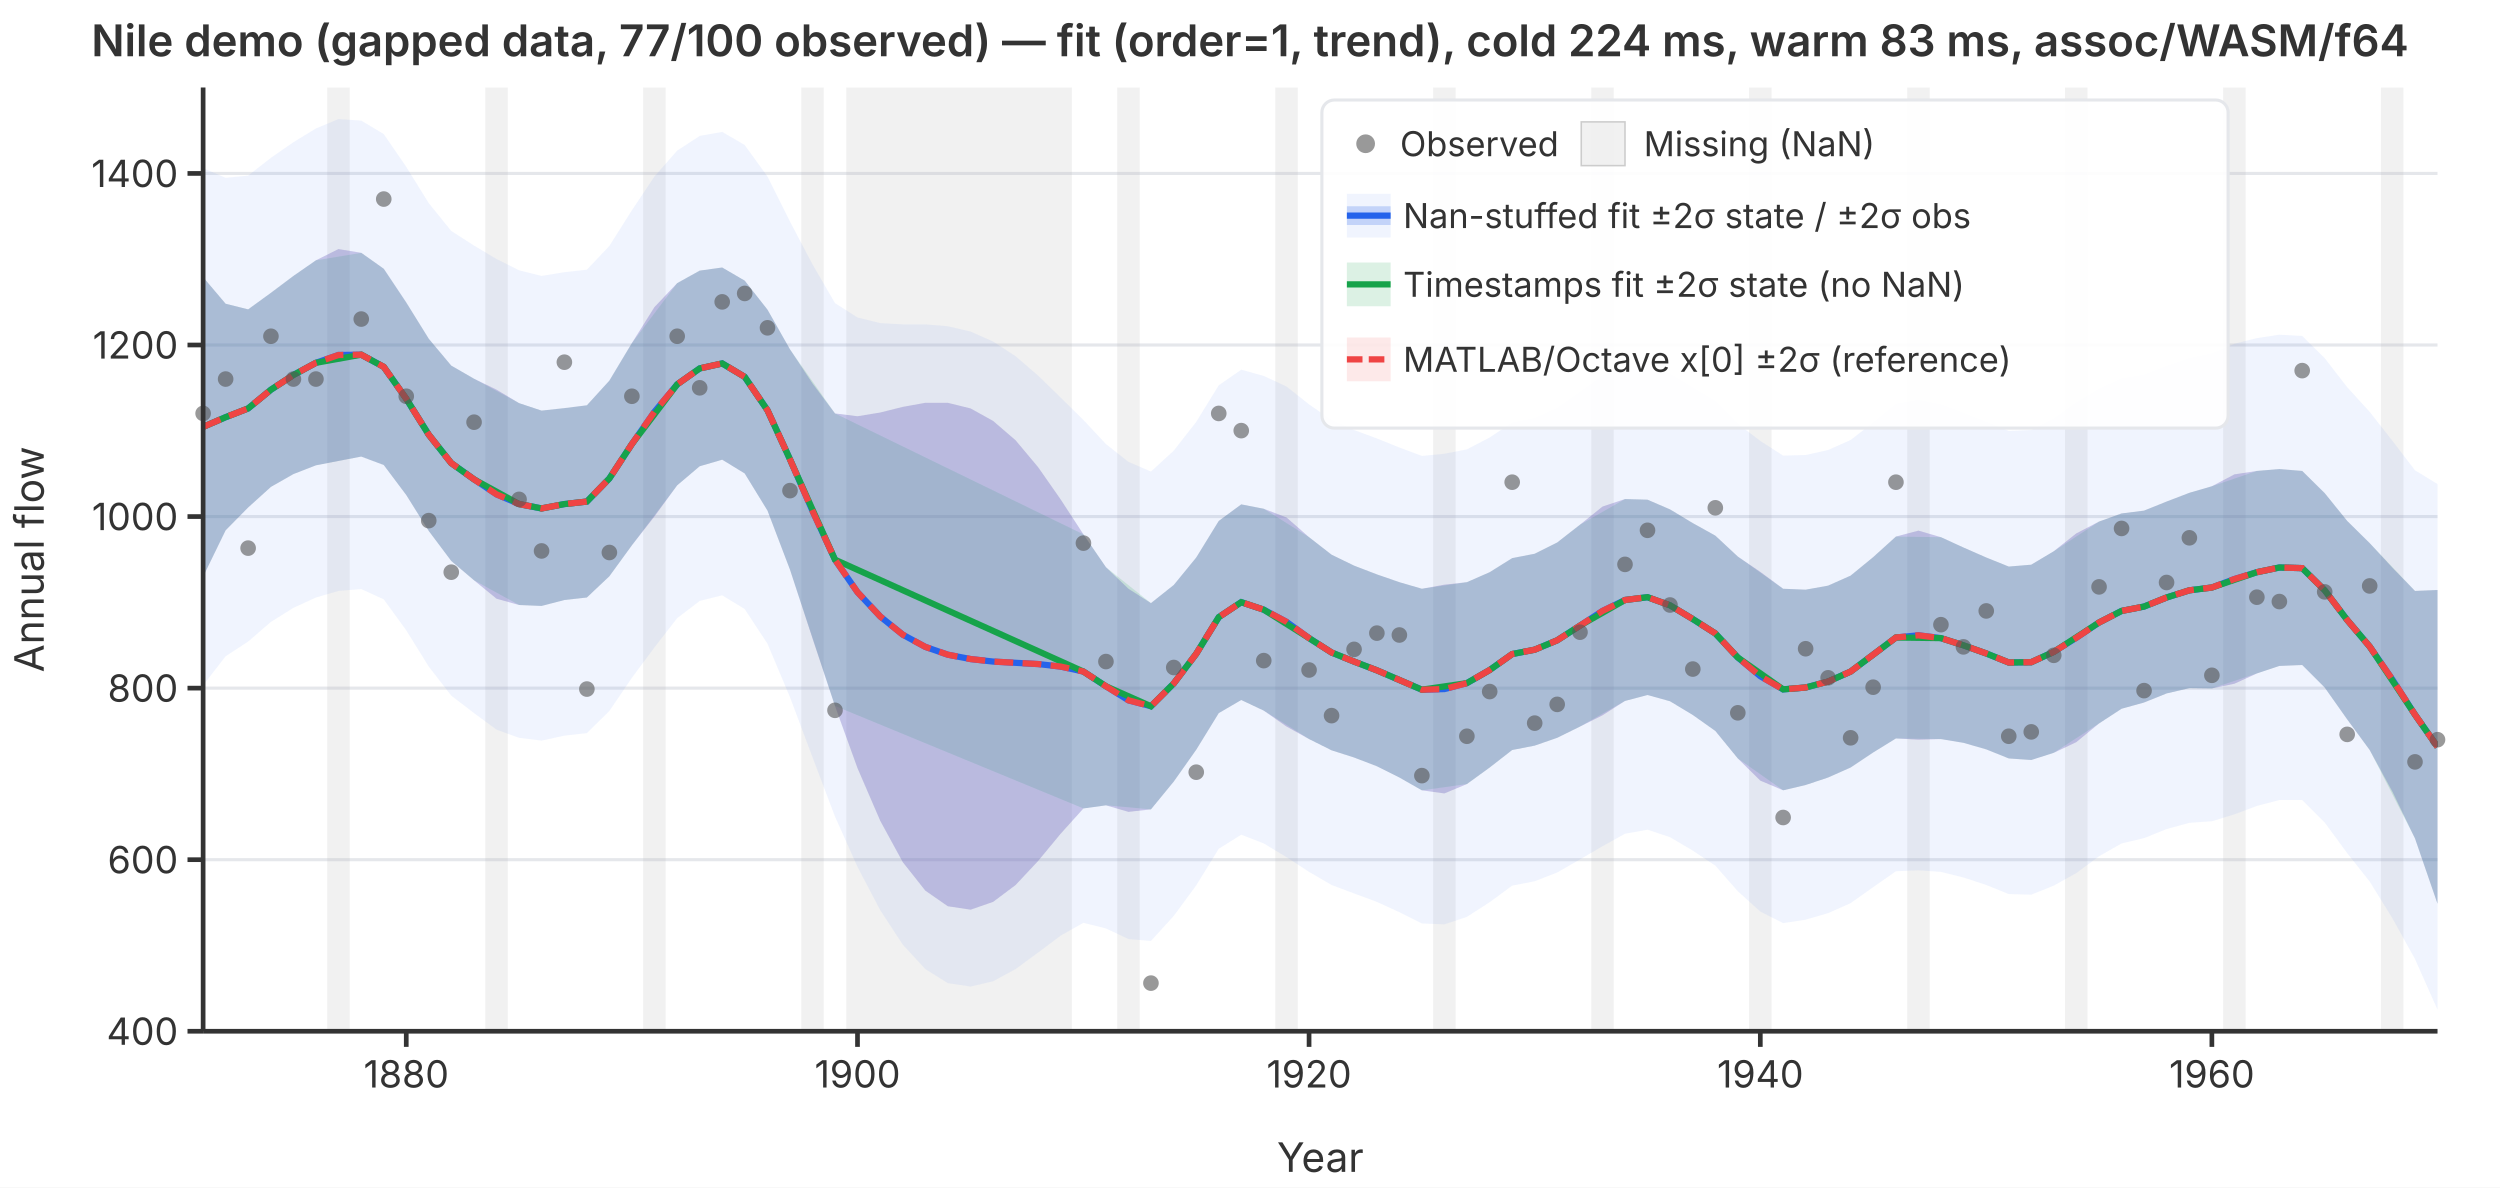
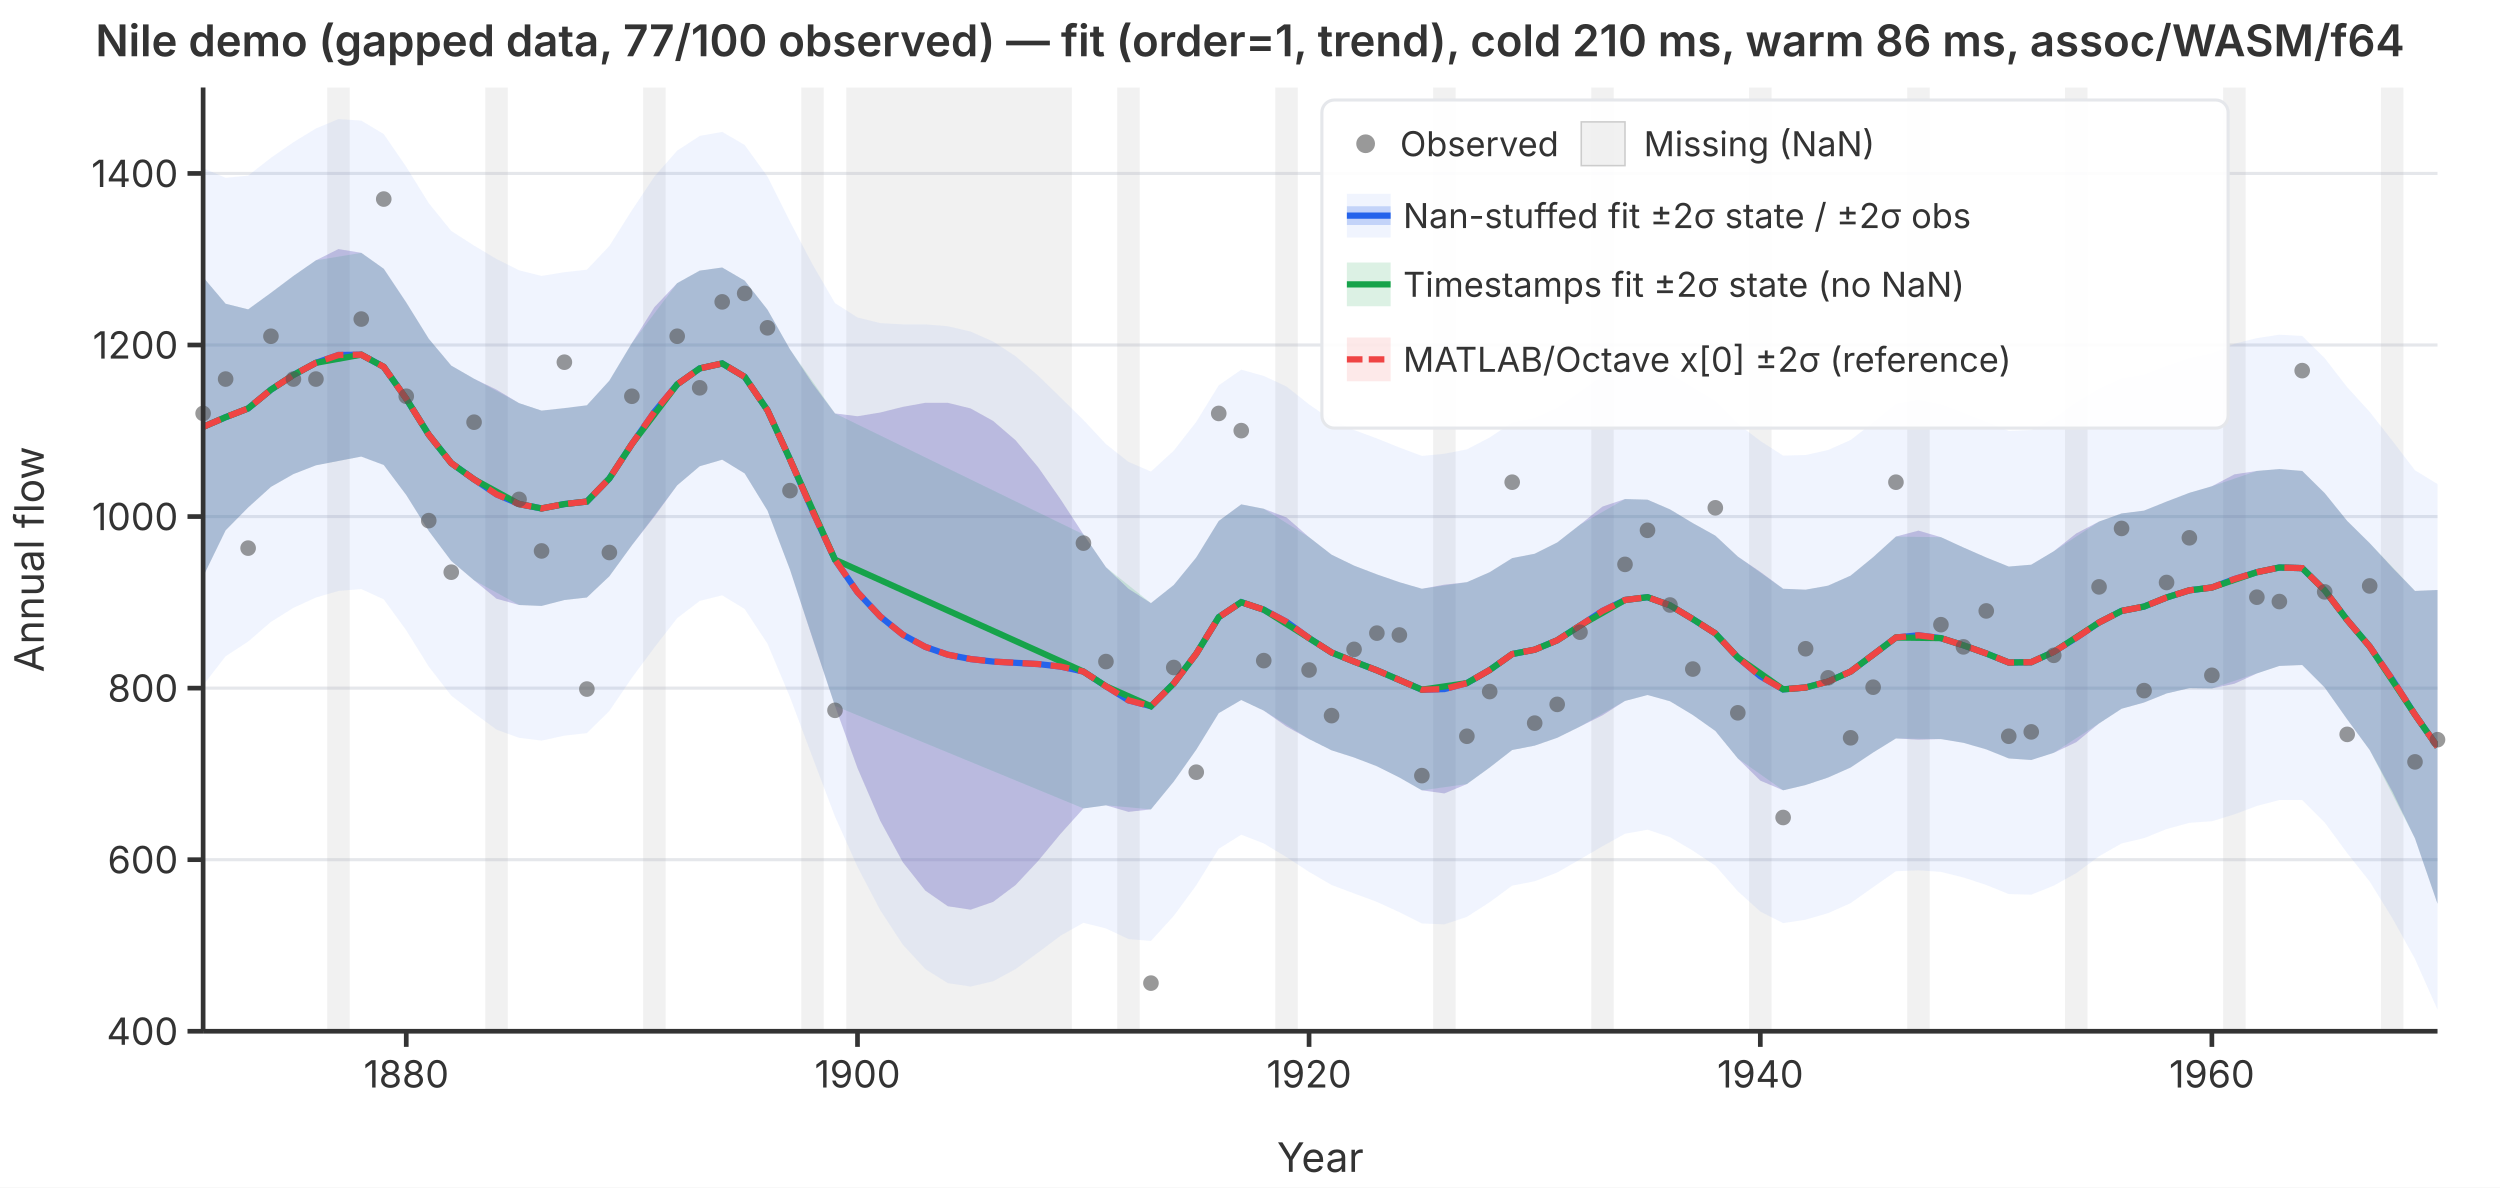
<svg xmlns="http://www.w3.org/2000/svg" viewBox="0 0 800 380" font-family="system-ui,-apple-system,sans-serif" font-size="12">
  <rect width="800" height="380" fill="white" />
  <defs>
    <clipPath id="plot-clip">
      <rect x="65" y="28" width="715" height="302" />
    </clipPath>
  </defs>
  <line x1="65" y1="330.0" x2="780" y2="330.0" stroke="#e5e7eb" stroke-width="1" />
  <line x1="65" y1="275.1" x2="780" y2="275.1" stroke="#e5e7eb" stroke-width="1" />
  <line x1="65" y1="220.2" x2="780" y2="220.2" stroke="#e5e7eb" stroke-width="1" />
  <line x1="65" y1="165.3" x2="780" y2="165.3" stroke="#e5e7eb" stroke-width="1" />
  <line x1="65" y1="110.4" x2="780" y2="110.4" stroke="#e5e7eb" stroke-width="1" />
  <line x1="65" y1="55.5" x2="780" y2="55.5" stroke="#e5e7eb" stroke-width="1" />
  <g clip-path="url(#plot-clip)">
    <rect x="104.7" y="28.0" width="7.2" height="302.0" fill="rgba(180,180,180,0.18)" />
    <rect x="155.3" y="28.0" width="7.2" height="302.0" fill="rgba(180,180,180,0.18)" />
    <rect x="205.8" y="28.0" width="7.2" height="302.0" fill="rgba(180,180,180,0.18)" />
    <rect x="256.4" y="28.0" width="7.2" height="302.0" fill="rgba(180,180,180,0.18)" />
    <rect x="270.8" y="28.0" width="72.2" height="302.0" fill="rgba(180,180,180,0.18)" />
    <rect x="357.5" y="28.0" width="7.2" height="302.0" fill="rgba(180,180,180,0.18)" />
    <rect x="408.1" y="28.0" width="7.2" height="302.0" fill="rgba(180,180,180,0.18)" />
    <rect x="458.6" y="28.0" width="7.2" height="302.0" fill="rgba(180,180,180,0.18)" />
    <rect x="509.2" y="28.0" width="7.2" height="302.0" fill="rgba(180,180,180,0.18)" />
    <rect x="559.7" y="28.0" width="7.2" height="302.0" fill="rgba(180,180,180,0.18)" />
    <rect x="610.3" y="28.0" width="7.2" height="302.0" fill="rgba(180,180,180,0.18)" />
    <rect x="660.8" y="28.0" width="7.2" height="302.0" fill="rgba(180,180,180,0.18)" />
    <rect x="711.4" y="28.0" width="7.2" height="302.0" fill="rgba(180,180,180,0.18)" />
    <rect x="761.9" y="28.0" width="7.2" height="302.0" fill="rgba(180,180,180,0.18)" />
    <path d="M65.0,53.8L72.2,56.9L79.4,56.2L86.7,50.5L93.9,45.5L101.1,41.1L108.3,38.1L115.6,38.6L122.8,42.9L130.0,53.4L137.2,65.0L144.4,73.9L151.7,78.6L158.9,82.9L166.1,86.5L173.3,88.3L180.6,87.1L187.8,86.3L195.0,78.7L202.2,67.3L209.4,56.5L216.7,48.2L223.9,43.5L231.1,42.2L238.3,46.4L245.6,56.5L252.8,70.9L260.0,84.6L267.2,97.0L274.4,101.6L281.7,103.4L288.9,103.8L296.1,103.8L303.3,104.4L310.6,106.1L317.8,109.3L325.0,114.0L332.2,120.2L339.4,127.2L346.7,134.4L353.9,142.1L361.1,147.8L368.3,150.9L375.6,144.2L382.8,135.0L390.0,123.3L397.2,118.3L404.4,120.3L411.7,123.7L418.9,129.4L426.1,134.4L433.3,137.6L440.6,140.3L447.8,143.2L455.0,145.9L462.2,145.2L469.4,143.8L476.7,140.0L483.9,135.2L491.1,133.8L498.3,130.5L505.6,125.4L512.8,120.2L520.0,117.2L527.2,116.8L534.4,119.6L541.7,124.0L548.9,128.3L556.1,135.6L563.3,141.1L570.6,145.8L577.8,145.6L585.0,144.0L592.2,140.8L599.4,135.2L606.7,129.2L613.9,128.0L621.1,129.4L628.3,132.1L635.6,135.0L642.8,137.9L650.0,137.6L657.2,133.9L664.4,128.8L671.7,124.4L678.9,121.1L686.1,119.9L693.3,117.1L700.6,114.6L707.8,113.1L715.0,110.0L722.2,108.2L729.4,107.1L736.7,107.5L743.9,114.6L751.1,123.9L758.3,131.8L765.6,141.1L772.8,150.5L780.0,154.9L780.0,323.1L772.8,306.9L765.6,293.9L758.3,282.1L751.1,273.0L743.9,263.2L736.7,256.0L729.4,256.0L722.2,257.9L715.0,260.6L707.8,262.8L700.6,263.3L693.3,265.3L686.1,268.2L678.9,269.9L671.7,274.0L664.4,279.4L657.2,283.4L650.0,286.3L642.8,286.1L635.6,283.2L628.3,280.8L621.1,279.0L613.9,278.5L606.7,278.8L599.4,283.9L592.2,289.0L585.0,292.2L577.8,294.3L570.6,295.4L563.3,291.7L556.1,285.2L548.9,277.0L541.7,272.2L534.4,267.9L527.2,265.5L520.0,266.8L512.8,270.8L505.6,275.0L498.3,279.2L491.1,282.0L483.9,283.4L476.7,288.7L469.4,293.4L462.2,295.8L455.0,295.5L447.8,291.9L440.6,288.6L433.3,285.9L426.1,283.2L418.9,279.0L411.7,274.3L404.4,269.9L397.2,267.1L390.0,271.6L382.8,283.3L375.6,293.1L368.3,301.1L361.1,300.5L353.9,297.1L346.7,295.3L339.4,299.4L332.2,304.8L325.0,310.1L317.8,314.0L310.6,315.7L303.3,314.6L296.1,310.1L288.9,302.3L281.7,291.3L274.4,277.4L267.2,261.3L260.0,242.3L252.8,223.1L245.6,206.0L238.3,194.9L231.1,190.5L223.9,192.3L216.7,197.8L209.4,207.2L202.2,216.9L195.0,227.5L187.8,234.6L180.6,235.4L173.3,237.0L166.1,236.1L158.9,233.5L151.7,228.2L144.4,222.6L137.2,213.3L130.0,201.7L122.8,191.8L115.6,188.5L108.3,189.1L101.1,191.2L93.9,194.5L86.7,199.0L79.4,205.3L72.2,210.0L65.0,219.3Z" fill="rgba(37,99,235,0.07)" stroke="none" />
    <path d="M65.0,88.7L72.2,97.2L79.4,99.0L86.7,93.7L93.9,88.3L101.1,83.3L108.3,79.7L115.6,80.9L122.8,86.0L130.0,96.8L137.2,108.4L144.4,117.0L151.7,121.2L158.9,124.7L166.1,129.0L173.3,131.4L180.6,130.6L187.8,129.7L195.0,121.8L202.2,109.8L209.4,98.3L216.7,90.6L223.9,86.6L231.1,85.6L238.3,89.8L245.6,99.1L252.8,111.8L260.0,122.7L267.2,132.3L274.4,133.2L281.7,132.0L288.9,130.2L296.1,128.9L303.3,128.9L310.6,130.7L317.8,134.7L325.0,140.9L332.2,149.5L339.4,159.8L346.7,171.0L353.9,181.5L361.1,188.4L368.3,193.0L375.6,187.2L382.8,178.4L390.0,166.7L397.2,161.4L404.4,162.8L411.7,165.6L418.9,171.9L426.1,177.5L433.3,181.0L440.6,183.8L447.8,186.3L455.0,188.4L462.2,187.1L469.4,186.3L476.7,183.1L483.9,178.6L491.1,177.2L498.3,173.6L505.6,167.9L512.8,162.1L520.0,159.7L527.2,159.9L534.4,163.0L541.7,167.4L548.9,171.4L556.1,178.1L563.3,183.0L570.6,188.4L577.8,188.7L585.0,187.4L592.2,184.2L599.4,178.3L606.7,171.7L613.9,169.8L621.1,171.9L628.3,175.2L635.6,178.4L642.8,181.3L650.0,180.7L657.2,176.4L664.4,170.7L671.7,166.9L678.9,164.3L686.1,163.4L693.3,160.5L700.6,157.7L707.8,155.6L715.0,151.8L722.2,150.7L729.4,150.1L736.7,150.7L743.9,157.8L751.1,166.7L758.3,173.8L765.6,181.7L772.8,189.1L780.0,188.8L780.0,289.2L772.8,268.3L765.6,253.4L758.3,240.0L751.1,230.2L743.9,220.0L736.7,212.8L729.4,213.1L722.2,215.5L715.0,218.8L707.8,220.3L700.6,220.2L693.3,221.9L686.1,224.8L678.9,226.8L671.7,231.5L664.4,237.5L657.2,240.9L650.0,243.2L642.8,242.7L635.6,239.8L628.3,237.7L621.1,236.5L613.9,236.7L606.7,236.3L599.4,240.8L592.2,245.6L585.0,248.8L577.8,251.2L570.6,252.9L563.3,249.8L556.1,242.7L548.9,233.9L541.7,228.8L534.4,224.4L527.2,222.4L520.0,224.3L512.8,228.9L505.6,232.5L498.3,236.1L491.1,238.6L483.9,240.0L476.7,245.6L469.4,250.9L462.2,253.9L455.0,252.9L447.8,248.8L440.6,245.2L433.3,242.4L426.1,240.1L418.9,236.5L411.7,232.5L404.4,227.4L397.2,224.0L390.0,228.2L382.8,239.9L375.6,250.1L368.3,259.0L361.1,259.8L353.9,257.7L346.7,258.7L339.4,266.8L332.2,275.5L325.0,283.2L317.8,288.6L310.6,291.1L303.3,290.0L296.1,285.0L288.9,275.9L281.7,262.7L274.4,245.8L267.2,225.9L260.0,204.3L252.8,182.3L245.6,163.4L238.3,151.5L231.1,147.1L223.9,149.2L216.7,155.3L209.4,165.3L202.2,174.5L195.0,184.4L187.8,191.2L180.6,192.0L173.3,193.9L166.1,193.6L158.9,191.6L151.7,185.7L144.4,179.5L137.2,169.9L130.0,158.4L122.8,148.8L115.6,146.1L108.3,147.5L101.1,148.9L93.9,151.7L86.7,155.8L79.4,162.4L72.2,169.7L65.0,184.5Z" fill="rgba(239,68,68,0.12)" stroke="none" />
    <path d="M65.0,88.7L72.2,97.2L79.4,99.0L86.7,93.7L93.9,88.3L101.1,83.3L115.6,80.9L122.8,86.0L130.0,96.8L137.2,108.4L144.4,117.0L151.7,121.2L166.1,129.0L173.3,131.4L180.6,130.6L187.8,129.7L195.0,121.8L202.2,109.8L216.7,90.6L223.9,86.6L231.1,85.6L238.3,89.8L245.6,99.1L252.8,111.8L267.2,132.3L346.7,171.0L353.9,181.5L368.3,193.0L375.6,187.2L382.8,178.4L390.0,166.7L397.2,161.4L404.4,162.8L418.9,171.9L426.1,177.5L433.3,181.0L440.6,183.8L447.8,186.3L455.0,188.4L469.4,186.3L476.7,183.1L483.9,178.6L491.1,177.2L498.3,173.6L505.6,167.9L520.0,159.7L527.2,159.9L534.4,163.0L541.7,167.4L548.9,171.4L556.1,178.1L570.6,188.4L577.8,188.7L585.0,187.4L592.2,184.2L599.4,178.3L606.7,171.7L621.1,171.9L628.3,175.2L635.6,178.4L642.8,181.3L650.0,180.7L657.2,176.4L671.7,166.9L678.9,164.3L686.1,163.4L693.3,160.5L700.6,157.7L707.8,155.6L722.2,150.7L729.4,150.1L736.7,150.7L743.9,157.8L751.1,166.7L758.3,173.8L772.8,189.1L780.0,188.8L780.0,289.2L772.8,268.3L758.3,240.0L751.1,230.2L743.9,220.0L736.7,212.8L729.4,213.1L722.2,215.5L707.8,220.3L700.6,220.2L693.3,221.9L686.1,224.8L678.9,226.8L671.7,231.5L657.2,240.9L650.0,243.2L642.8,242.7L635.6,239.8L628.3,237.7L621.1,236.5L606.7,236.3L599.4,240.8L592.2,245.6L585.0,248.8L577.8,251.2L570.6,252.9L556.1,242.7L548.9,233.9L541.7,228.8L534.4,224.4L527.2,222.4L520.0,224.3L505.6,232.5L498.3,236.1L491.1,238.6L483.9,240.0L476.7,245.6L469.4,250.9L455.0,252.9L447.8,248.8L440.6,245.2L433.3,242.4L426.1,240.1L418.9,236.5L404.4,227.4L397.2,224.0L390.0,228.2L382.8,239.9L375.6,250.1L368.3,259.0L353.9,257.7L346.7,258.7L267.2,225.9L252.8,182.3L245.6,163.4L238.3,151.5L231.1,147.1L223.9,149.2L216.7,155.3L202.2,174.5L195.0,184.4L187.8,191.2L180.6,192.0L173.3,193.9L166.1,193.6L151.7,185.7L144.4,179.5L137.2,169.9L130.0,158.4L122.8,148.8L115.6,146.1L101.1,148.9L93.9,151.7L86.7,155.8L79.4,162.4L72.2,169.7L65.0,184.5Z" fill="rgba(22,163,74,0.15)" stroke="none" />
    <path d="M65.0,88.7L72.2,97.2L79.4,99.0L86.7,93.7L93.9,88.3L101.1,83.3L108.3,79.7L115.6,80.9L122.8,86.0L130.0,96.8L137.2,108.4L144.4,117.0L151.7,121.2L158.9,124.7L166.1,129.0L173.3,131.4L180.6,130.6L187.8,129.7L195.0,121.8L202.2,109.8L209.4,98.3L216.7,90.6L223.9,86.6L231.1,85.6L238.3,89.8L245.6,99.1L252.8,111.8L260.0,122.7L267.2,132.3L274.4,133.2L281.7,132.0L288.9,130.2L296.1,128.9L303.3,128.9L310.6,130.7L317.8,134.7L325.0,140.9L332.2,149.5L339.4,159.8L346.7,171.0L353.9,181.5L361.1,188.4L368.3,193.0L375.6,187.2L382.8,178.4L390.0,166.7L397.2,161.4L404.4,162.8L411.7,165.6L418.9,171.9L426.1,177.5L433.3,181.0L440.6,183.8L447.8,186.3L455.0,188.4L462.2,187.1L469.4,186.3L476.7,183.1L483.9,178.6L491.1,177.2L498.3,173.6L505.6,167.9L512.8,162.1L520.0,159.7L527.2,159.9L534.4,163.0L541.7,167.4L548.9,171.4L556.1,178.1L563.3,183.0L570.6,188.4L577.8,188.7L585.0,187.4L592.2,184.2L599.4,178.3L606.7,171.7L613.9,169.8L621.1,171.9L628.3,175.2L635.6,178.4L642.8,181.3L650.0,180.7L657.2,176.4L664.4,170.7L671.7,166.9L678.9,164.3L686.1,163.4L693.3,160.5L700.6,157.7L707.8,155.6L715.0,151.8L722.2,150.7L729.4,150.1L736.7,150.7L743.9,157.8L751.1,166.7L758.3,173.8L765.6,181.7L772.8,189.1L780.0,188.8L780.0,289.2L772.8,268.3L765.6,253.4L758.3,240.0L751.1,230.2L743.9,220.0L736.7,212.8L729.4,213.1L722.2,215.5L715.0,218.8L707.8,220.3L700.6,220.2L693.3,221.9L686.1,224.8L678.9,226.8L671.7,231.5L664.4,237.5L657.2,240.9L650.0,243.2L642.8,242.7L635.6,239.8L628.3,237.7L621.1,236.5L613.9,236.7L606.7,236.3L599.4,240.8L592.2,245.6L585.0,248.8L577.8,251.2L570.6,252.9L563.3,249.8L556.1,242.7L548.9,233.9L541.7,228.8L534.4,224.4L527.2,222.4L520.0,224.3L512.8,228.9L505.6,232.5L498.3,236.1L491.1,238.6L483.9,240.0L476.7,245.6L469.4,250.9L462.2,253.9L455.0,252.9L447.8,248.8L440.6,245.2L433.3,242.4L426.1,240.1L418.9,236.5L411.7,232.5L404.4,227.4L397.2,224.0L390.0,228.2L382.8,239.9L375.6,250.1L368.3,259.0L361.1,259.8L353.9,257.7L346.7,258.7L339.4,266.8L332.2,275.5L325.0,283.2L317.8,288.6L310.6,291.1L303.3,290.0L296.1,285.0L288.9,275.9L281.7,262.7L274.4,245.8L267.2,225.9L260.0,204.3L252.8,182.3L245.6,163.4L238.3,151.5L231.1,147.1L223.9,149.2L216.7,155.3L209.4,165.3L202.2,174.5L195.0,184.4L187.8,191.2L180.6,192.0L173.3,193.9L166.1,193.6L158.9,191.6L151.7,185.7L144.4,179.5L137.2,169.9L130.0,158.4L122.8,148.8L115.6,146.1L108.3,147.5L101.1,148.9L93.9,151.7L86.7,155.8L79.4,162.4L72.2,169.7L65.0,184.5Z" fill="rgba(37,99,235,0.22)" stroke="none" />
    <polyline points="65.0,136.6 72.2,133.5 79.4,130.7 86.7,124.7 93.9,120.0 101.1,116.1 108.3,113.6 115.6,113.5 122.8,117.4 130.0,127.6 137.2,139.1 144.4,148.2 151.7,153.4 158.9,158.2 166.1,161.3 173.3,162.7 180.6,161.3 187.8,160.5 195.0,153.1 202.2,142.1 209.4,131.8 216.7,123.0 223.9,117.9 231.1,116.3 238.3,120.6 245.6,131.3 252.8,147.0 260.0,163.5 267.2,179.1 274.4,189.5 281.7,197.3 288.9,203.1 296.1,207.0 303.3,209.5 310.6,210.9 317.8,211.7 325.0,212.1 332.2,212.5 339.4,213.3 346.7,214.9 353.9,219.6 361.1,224.1 368.3,226.0 375.6,218.7 382.8,209.2 390.0,197.5 397.2,192.7 404.4,195.1 411.7,199.0 418.9,204.2 426.1,208.8 433.3,211.7 440.6,214.5 447.8,217.6 455.0,220.7 462.2,220.5 469.4,218.6 476.7,214.4 483.9,209.3 491.1,207.9 498.3,204.9 505.6,200.2 512.8,195.5 520.0,192.0 527.2,191.1 534.4,193.7 541.7,198.1 548.9,202.7 556.1,210.4 563.3,216.4 570.6,220.6 577.8,220.0 585.0,218.1 592.2,214.9 599.4,209.5 606.7,204.0 613.9,203.3 621.1,204.2 628.3,206.5 635.6,209.1 642.8,212.0 650.0,211.9 657.2,208.6 664.4,204.1 671.7,199.2 678.9,195.5 686.1,194.1 693.3,191.2 700.6,188.9 707.8,188.0 715.0,185.3 722.2,183.1 729.4,181.6 736.7,181.8 743.9,188.9 751.1,198.4 758.3,206.9 765.6,217.5 772.8,228.7 780.0,239.0" fill="none" stroke="#2563eb" stroke-width="2" />
    <polyline points="65.0,136.6 72.2,133.5 79.4,130.7 86.7,124.7 93.9,120.0 101.1,116.1 115.6,113.5 122.8,117.4 130.0,127.6 137.2,139.1 144.4,148.2 151.7,153.4 166.1,161.3 173.3,162.7 180.6,161.3 187.8,160.5 195.0,153.1 202.2,142.1 216.7,123.0 223.9,117.9 231.1,116.3 238.3,120.6 245.6,131.3 252.8,147.0 267.2,179.1 346.7,214.9 353.9,219.6 368.3,226.0 375.6,218.7 382.8,209.2 390.0,197.5 397.2,192.7 404.4,195.1 418.9,204.2 426.1,208.8 433.3,211.7 440.6,214.5 447.8,217.6 455.0,220.7 469.4,218.6 476.7,214.4 483.9,209.3 491.1,207.9 498.3,204.9 505.6,200.2 520.0,192.0 527.2,191.1 534.4,193.7 541.7,198.1 548.9,202.7 556.1,210.4 570.6,220.6 577.8,220.0 585.0,218.1 592.2,214.9 599.4,209.5 606.7,204.0 621.1,204.2 628.3,206.5 635.6,209.1 642.8,212.0 650.0,211.9 657.2,208.6 671.7,199.2 678.9,195.5 686.1,194.1 693.3,191.2 700.6,188.9 707.8,188.0 722.2,183.1 729.4,181.6 736.7,181.8 743.9,188.9 751.1,198.4 758.3,206.9 772.8,228.7 780.0,239.0" fill="none" stroke="#16a34a" stroke-width="2" />
    <polyline points="65.0,136.6 72.2,133.5 79.4,130.7 86.7,124.7 93.9,120.0 101.1,116.1 108.3,113.6 115.6,113.5 122.8,117.4 130.0,127.6 137.2,139.1 144.4,148.2 151.7,153.4 158.9,158.2 166.1,161.3 173.3,162.7 180.6,161.3 187.8,160.5 195.0,153.1 202.2,142.1 209.4,131.8 216.7,123.0 223.9,117.9 231.1,116.3 238.3,120.6 245.6,131.3 252.8,147.0 260.0,163.5 267.2,179.1 274.4,189.5 281.7,197.3 288.9,203.1 296.1,207.0 303.3,209.5 310.6,210.9 317.8,211.7 325.0,212.1 332.2,212.5 339.4,213.3 346.7,214.9 353.9,219.6 361.1,224.1 368.3,226.0 375.6,218.7 382.8,209.2 390.0,197.5 397.2,192.7 404.4,195.1 411.7,199.0 418.9,204.2 426.1,208.8 433.3,211.7 440.6,214.5 447.8,217.6 455.0,220.7 462.2,220.5 469.4,218.6 476.7,214.4 483.9,209.3 491.1,207.9 498.3,204.9 505.6,200.2 512.8,195.5 520.0,192.0 527.2,191.1 534.4,193.7 541.7,198.1 548.9,202.7 556.1,210.4 563.3,216.4 570.6,220.6 577.8,220.0 585.0,218.1 592.2,214.9 599.4,209.5 606.7,204.0 613.9,203.3 621.1,204.2 628.3,206.5 635.6,209.1 642.8,212.0 650.0,211.9 657.2,208.6 664.4,204.1 671.7,199.2 678.9,195.5 686.1,194.1 693.3,191.2 700.6,188.9 707.8,188.0 715.0,185.3 722.2,183.1 729.4,181.6 736.7,181.8 743.9,188.9 751.1,198.4 758.3,206.9 765.6,217.5 772.8,228.7 780.0,239.0" fill="none" stroke="#ef4444" stroke-width="2" stroke-dasharray="6,3" />
  </g>
  <circle cx="65.0" cy="132.3" r="2.5" fill="#555" opacity="0.6" />
  <circle cx="72.2" cy="121.3" r="2.5" fill="#555" opacity="0.6" />
  <circle cx="79.4" cy="175.4" r="2.5" fill="#555" opacity="0.6" />
  <circle cx="86.7" cy="107.6" r="2.5" fill="#555" opacity="0.6" />
  <circle cx="93.9" cy="121.3" r="2.5" fill="#555" opacity="0.6" />
  <circle cx="101.1" cy="121.3" r="2.5" fill="#555" opacity="0.6" />
  <circle cx="115.6" cy="102.1" r="2.5" fill="#555" opacity="0.6" />
  <circle cx="122.8" cy="63.7" r="2.5" fill="#555" opacity="0.6" />
  <circle cx="130.0" cy="126.8" r="2.5" fill="#555" opacity="0.6" />
  <circle cx="137.2" cy="166.6" r="2.5" fill="#555" opacity="0.6" />
  <circle cx="144.4" cy="183.1" r="2.5" fill="#555" opacity="0.6" />
  <circle cx="151.7" cy="135.1" r="2.5" fill="#555" opacity="0.6" />
  <circle cx="166.1" cy="159.8" r="2.5" fill="#555" opacity="0.6" />
  <circle cx="173.3" cy="176.3" r="2.5" fill="#555" opacity="0.6" />
  <circle cx="180.6" cy="115.9" r="2.5" fill="#555" opacity="0.6" />
  <circle cx="187.8" cy="220.5" r="2.5" fill="#555" opacity="0.6" />
  <circle cx="195.0" cy="176.8" r="2.5" fill="#555" opacity="0.6" />
  <circle cx="202.2" cy="126.8" r="2.5" fill="#555" opacity="0.6" />
  <circle cx="216.7" cy="107.6" r="2.5" fill="#555" opacity="0.6" />
  <circle cx="223.9" cy="124.1" r="2.5" fill="#555" opacity="0.6" />
  <circle cx="231.1" cy="96.6" r="2.5" fill="#555" opacity="0.6" />
  <circle cx="238.3" cy="93.9" r="2.5" fill="#555" opacity="0.6" />
  <circle cx="245.6" cy="104.9" r="2.5" fill="#555" opacity="0.6" />
  <circle cx="252.8" cy="157.0" r="2.5" fill="#555" opacity="0.6" />
  <circle cx="267.2" cy="227.3" r="2.5" fill="#555" opacity="0.6" />
  <circle cx="346.7" cy="173.8" r="2.5" fill="#555" opacity="0.6" />
  <circle cx="353.9" cy="211.7" r="2.5" fill="#555" opacity="0.6" />
  <circle cx="368.3" cy="314.6" r="2.5" fill="#555" opacity="0.6" />
  <circle cx="375.6" cy="213.6" r="2.5" fill="#555" opacity="0.6" />
  <circle cx="382.8" cy="247.1" r="2.5" fill="#555" opacity="0.6" />
  <circle cx="390.0" cy="132.3" r="2.5" fill="#555" opacity="0.6" />
  <circle cx="397.2" cy="137.8" r="2.5" fill="#555" opacity="0.6" />
  <circle cx="404.4" cy="211.4" r="2.5" fill="#555" opacity="0.6" />
  <circle cx="418.9" cy="214.4" r="2.5" fill="#555" opacity="0.6" />
  <circle cx="426.1" cy="229.0" r="2.5" fill="#555" opacity="0.6" />
  <circle cx="433.3" cy="207.8" r="2.5" fill="#555" opacity="0.6" />
  <circle cx="440.6" cy="202.6" r="2.5" fill="#555" opacity="0.6" />
  <circle cx="447.8" cy="203.2" r="2.5" fill="#555" opacity="0.6" />
  <circle cx="455.0" cy="248.2" r="2.5" fill="#555" opacity="0.6" />
  <circle cx="469.4" cy="235.6" r="2.5" fill="#555" opacity="0.6" />
  <circle cx="476.7" cy="221.3" r="2.5" fill="#555" opacity="0.6" />
  <circle cx="483.9" cy="154.3" r="2.5" fill="#555" opacity="0.6" />
  <circle cx="491.1" cy="231.4" r="2.5" fill="#555" opacity="0.6" />
  <circle cx="498.3" cy="225.4" r="2.5" fill="#555" opacity="0.6" />
  <circle cx="505.6" cy="202.3" r="2.5" fill="#555" opacity="0.6" />
  <circle cx="520.0" cy="180.6" r="2.5" fill="#555" opacity="0.6" />
  <circle cx="527.2" cy="169.7" r="2.5" fill="#555" opacity="0.6" />
  <circle cx="534.4" cy="193.6" r="2.5" fill="#555" opacity="0.6" />
  <circle cx="541.7" cy="214.1" r="2.5" fill="#555" opacity="0.6" />
  <circle cx="548.9" cy="162.5" r="2.5" fill="#555" opacity="0.6" />
  <circle cx="556.1" cy="228.1" r="2.5" fill="#555" opacity="0.6" />
  <circle cx="570.6" cy="261.6" r="2.5" fill="#555" opacity="0.6" />
  <circle cx="577.8" cy="207.6" r="2.5" fill="#555" opacity="0.6" />
  <circle cx="585.0" cy="216.9" r="2.5" fill="#555" opacity="0.6" />
  <circle cx="592.2" cy="236.1" r="2.5" fill="#555" opacity="0.6" />
  <circle cx="599.4" cy="219.9" r="2.5" fill="#555" opacity="0.6" />
  <circle cx="606.7" cy="154.3" r="2.5" fill="#555" opacity="0.6" />
  <circle cx="621.1" cy="199.9" r="2.5" fill="#555" opacity="0.6" />
  <circle cx="628.3" cy="207.0" r="2.5" fill="#555" opacity="0.6" />
  <circle cx="635.6" cy="195.5" r="2.5" fill="#555" opacity="0.6" />
  <circle cx="642.8" cy="235.6" r="2.5" fill="#555" opacity="0.6" />
  <circle cx="650.0" cy="234.2" r="2.5" fill="#555" opacity="0.6" />
  <circle cx="657.2" cy="209.7" r="2.5" fill="#555" opacity="0.6" />
  <circle cx="671.7" cy="187.8" r="2.5" fill="#555" opacity="0.6" />
  <circle cx="678.9" cy="169.1" r="2.5" fill="#555" opacity="0.6" />
  <circle cx="686.1" cy="221.0" r="2.5" fill="#555" opacity="0.6" />
  <circle cx="693.3" cy="186.4" r="2.5" fill="#555" opacity="0.6" />
  <circle cx="700.6" cy="172.1" r="2.5" fill="#555" opacity="0.6" />
  <circle cx="707.8" cy="216.1" r="2.5" fill="#555" opacity="0.6" />
  <circle cx="722.2" cy="191.1" r="2.5" fill="#555" opacity="0.6" />
  <circle cx="729.4" cy="192.5" r="2.5" fill="#555" opacity="0.6" />
  <circle cx="736.7" cy="118.6" r="2.5" fill="#555" opacity="0.6" />
  <circle cx="743.9" cy="189.4" r="2.5" fill="#555" opacity="0.6" />
  <circle cx="751.1" cy="235.0" r="2.5" fill="#555" opacity="0.6" />
  <circle cx="758.3" cy="187.5" r="2.5" fill="#555" opacity="0.6" />
  <circle cx="772.8" cy="243.8" r="2.5" fill="#555" opacity="0.6" />
  <circle cx="780.0" cy="236.7" r="2.5" fill="#555" opacity="0.6" />
  <line x1="65" y1="28" x2="65" y2="330" stroke="#333" stroke-width="1.5" />
  <line x1="65" y1="330" x2="780" y2="330" stroke="#333" stroke-width="1.5" />
  <line x1="60" y1="330.0" x2="65" y2="330.0" stroke="#333" stroke-width="1.5" />
  <text x="57" y="330.0" text-anchor="end" dominant-baseline="middle" fill="#333">400</text>
  <line x1="60" y1="275.1" x2="65" y2="275.1" stroke="#333" stroke-width="1.5" />
  <text x="57" y="275.1" text-anchor="end" dominant-baseline="middle" fill="#333">600</text>
  <line x1="60" y1="220.2" x2="65" y2="220.2" stroke="#333" stroke-width="1.5" />
  <text x="57" y="220.2" text-anchor="end" dominant-baseline="middle" fill="#333">800</text>
  <line x1="60" y1="165.3" x2="65" y2="165.3" stroke="#333" stroke-width="1.5" />
  <text x="57" y="165.3" text-anchor="end" dominant-baseline="middle" fill="#333">1000</text>
  <line x1="60" y1="110.4" x2="65" y2="110.4" stroke="#333" stroke-width="1.5" />
  <text x="57" y="110.4" text-anchor="end" dominant-baseline="middle" fill="#333">1200</text>
  <line x1="60" y1="55.5" x2="65" y2="55.5" stroke="#333" stroke-width="1.5" />
  <text x="57" y="55.5" text-anchor="end" dominant-baseline="middle" fill="#333">1400</text>
  <line x1="130.0" y1="330" x2="130.0" y2="335" stroke="#333" stroke-width="1.5" />
  <text x="130.0" y="348" text-anchor="middle" fill="#333">1880</text>
  <line x1="274.4" y1="330" x2="274.4" y2="335" stroke="#333" stroke-width="1.5" />
  <text x="274.4" y="348" text-anchor="middle" fill="#333">1900</text>
  <line x1="418.9" y1="330" x2="418.9" y2="335" stroke="#333" stroke-width="1.5" />
  <text x="418.9" y="348" text-anchor="middle" fill="#333">1920</text>
  <line x1="563.3" y1="330" x2="563.3" y2="335" stroke="#333" stroke-width="1.5" />
  <text x="563.3" y="348" text-anchor="middle" fill="#333">1940</text>
  <line x1="707.8" y1="330" x2="707.8" y2="335" stroke="#333" stroke-width="1.5" />
  <text x="707.8" y="348" text-anchor="middle" fill="#333">1960</text>
  <text x="422.5" y="375" text-anchor="middle" fill="#333" font-size="13">Year</text>
  <text x="14" y="179.0" text-anchor="middle" fill="#333" font-size="13" transform="rotate(-90,14,179.0)">Annual flow</text>
-   <text x="400" y="18" text-anchor="middle" fill="#333" font-size="14" font-weight="600">Nile demo (gapped data, 77/100 observed) — fit (order=1, trend), cold 224 ms, warm 83 ms, assoc/WASM/f64</text>
+   <text x="400" y="18" text-anchor="middle" fill="#333" font-size="14" font-weight="600">Nile demo (gapped data, 77/100 observed) — fit (order=1, trend), cold 210 ms, warm 86 ms, assoc/WASM/f64</text>
  <rect x="423" y="32" width="290" height="105" rx="4" fill="rgba(255,255,255,0.92)" stroke="#e5e7eb" stroke-width="1" />
  <circle cx="437" cy="46" r="3" fill="#555" opacity="0.6" />
  <text x="448" y="46" dominant-baseline="middle" fill="#333" font-size="11">Observed</text>
  <rect x="506" y="39" width="14" height="14" fill="rgba(180,180,180,0.18)" stroke="#ccc" stroke-width="0.5" />
  <text x="526" y="46" dominant-baseline="middle" fill="#333" font-size="11">Missing (NaN)</text>
  <rect x="431" y="62" width="14" height="14" fill="rgba(37,99,235,0.07)" stroke="none" />
  <rect x="431" y="66" width="14" height="6" fill="rgba(37,99,235,0.22)" stroke="none" />
  <line x1="431" y1="69" x2="445" y2="69" stroke="#2563eb" stroke-width="2" />
  <text x="449" y="69" dominant-baseline="middle" fill="#333" font-size="11">Nan-stuffed fit ±2σ state / ±2σ obs</text>
  <rect x="431" y="84" width="14" height="14" fill="rgba(22,163,74,0.15)" stroke="none" />
  <line x1="431" y1="91" x2="445" y2="91" stroke="#16a34a" stroke-width="2" />
  <text x="449" y="91" dominant-baseline="middle" fill="#333" font-size="11">Timestamps fit ±2σ state (no NaN)</text>
  <rect x="431" y="108" width="14" height="14" fill="rgba(239,68,68,0.12)" stroke="none" />
  <line x1="431" y1="115" x2="445" y2="115" stroke="#ef4444" stroke-width="2" stroke-dasharray="5,2" />
  <text x="449" y="115" dominant-baseline="middle" fill="#333" font-size="11">MATLAB/Octave x[0] ±2σ (reference)</text>
</svg>
